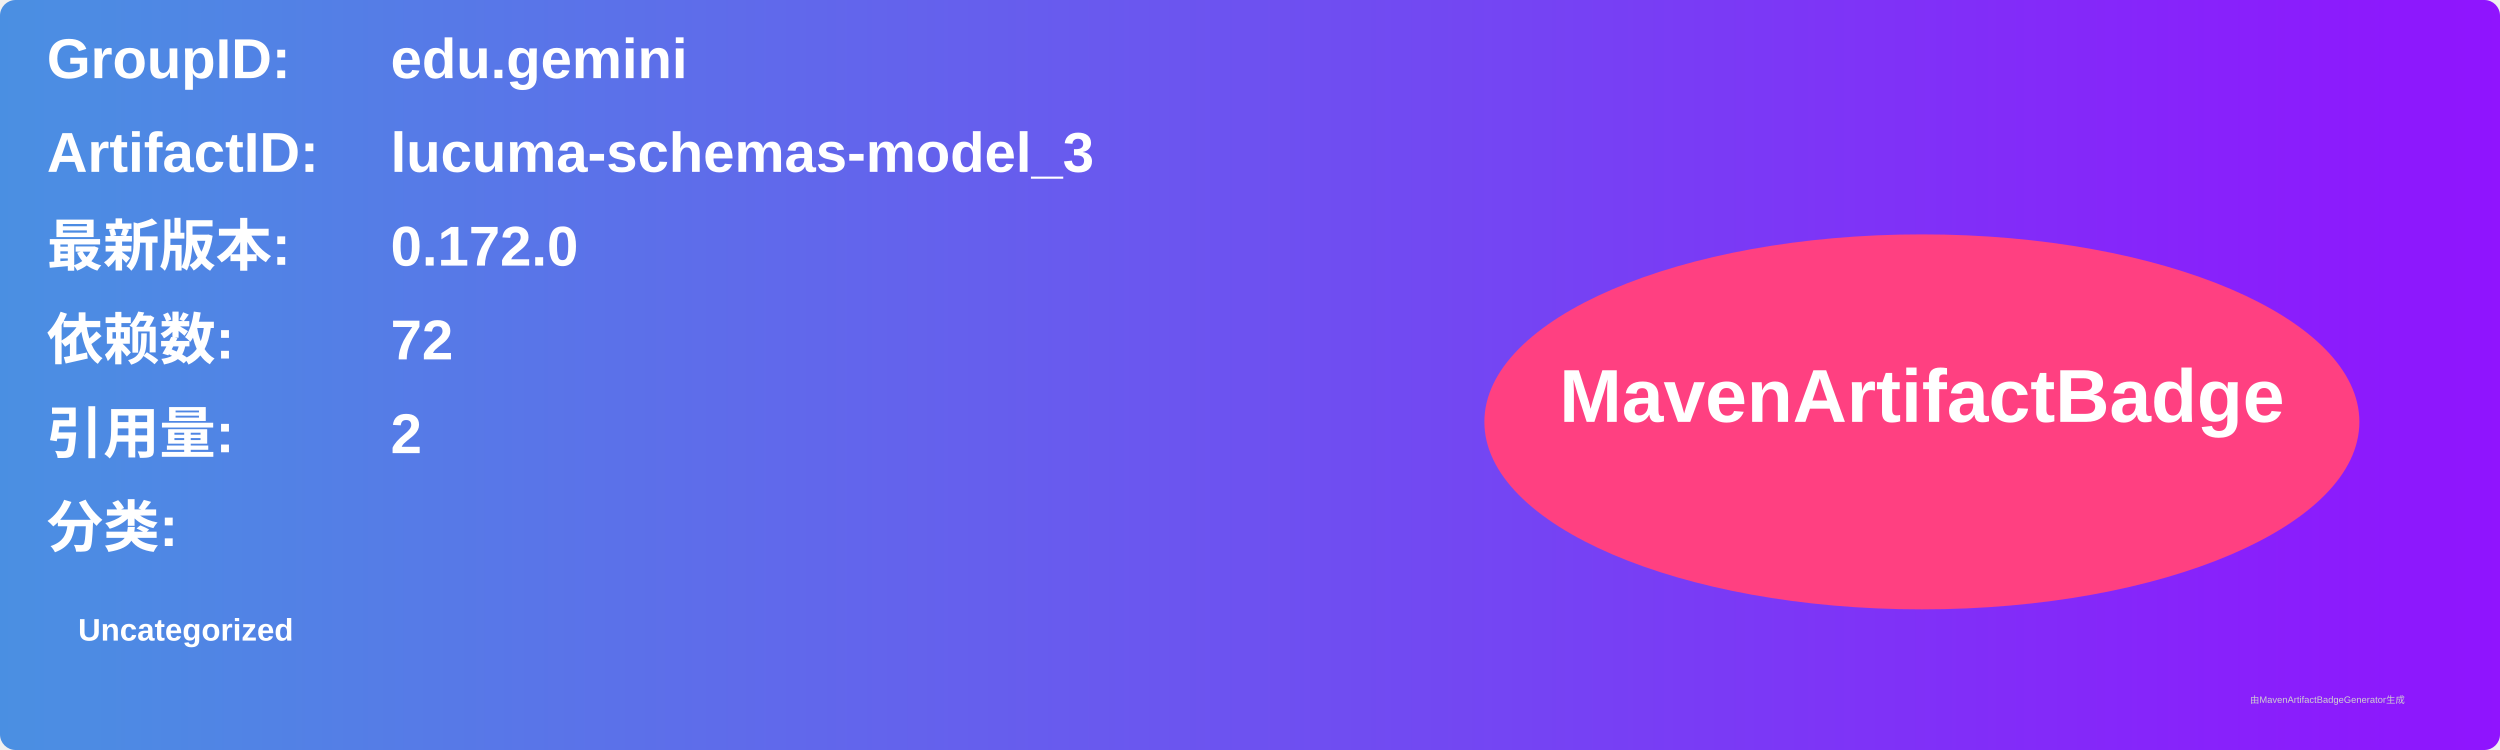
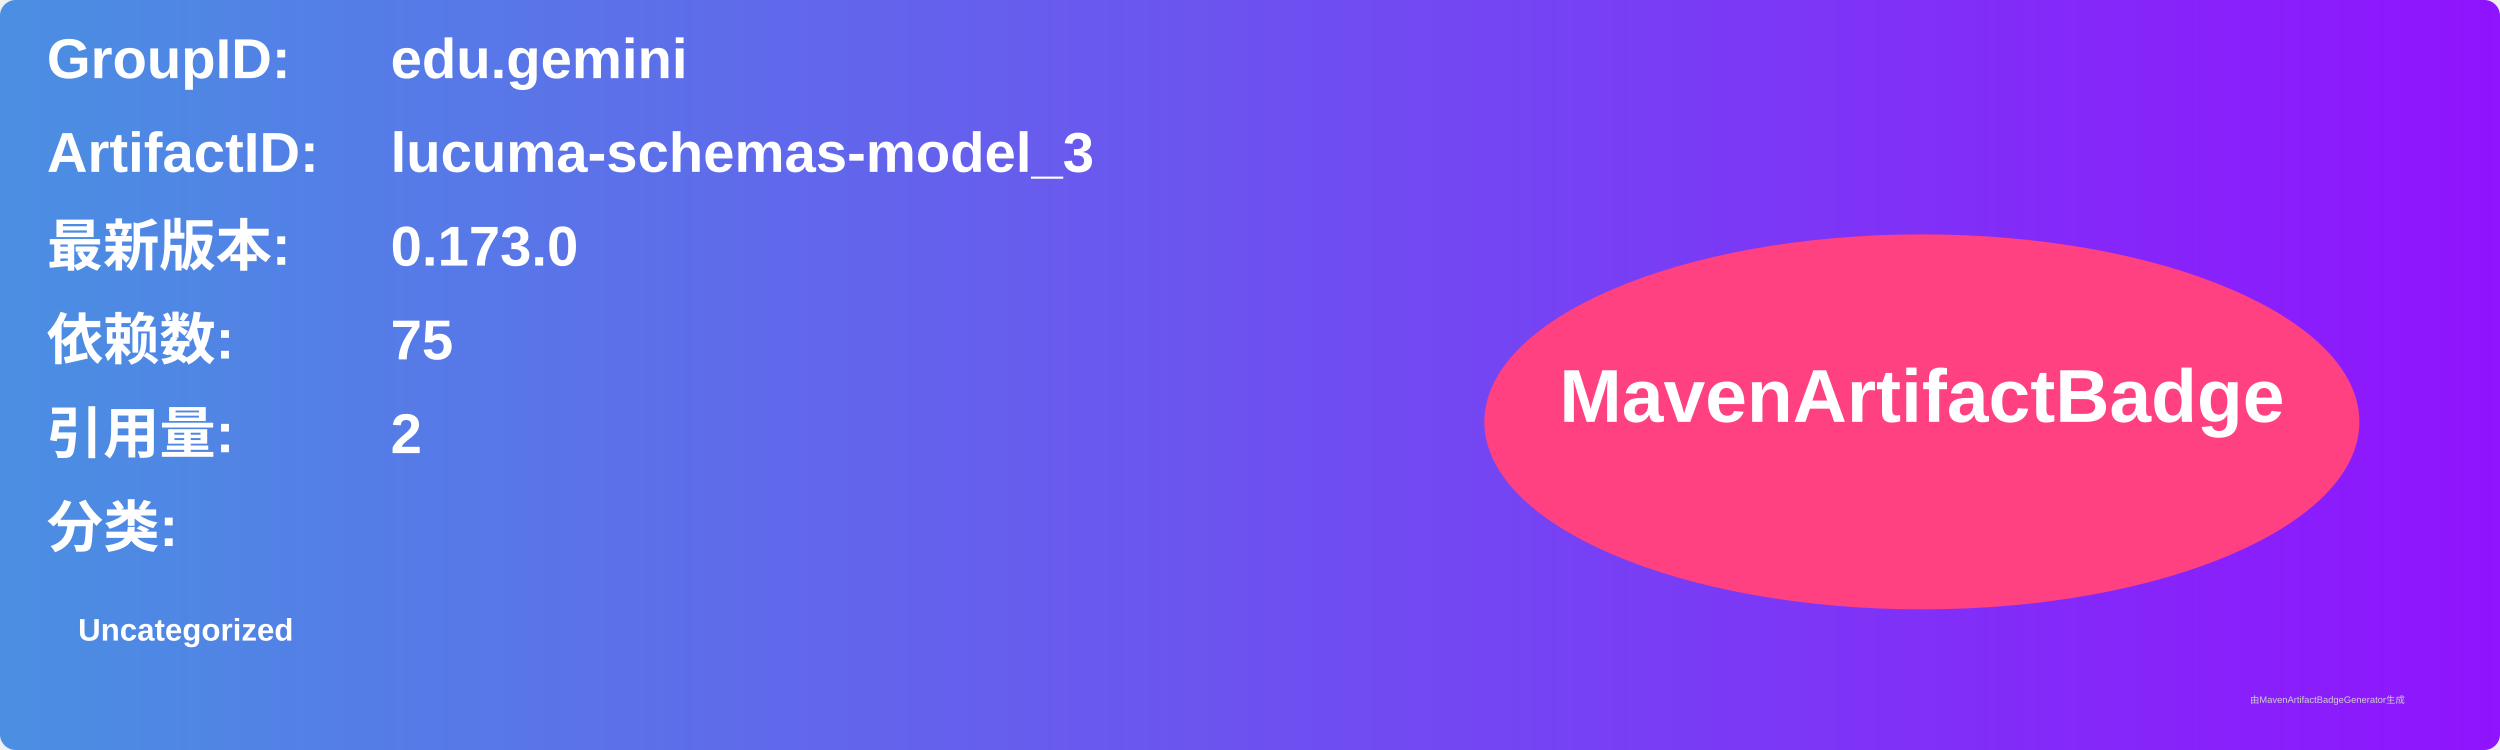
<svg xmlns="http://www.w3.org/2000/svg" width="800" height="240" viewBox="0 0 800 240">
  <linearGradient id="grad" x1="0%" y1="0%" x2="100%" y2="0%">
    <stop offset="0%" stop-color="#4a90e2" />
    <stop offset="100%" stop-color="#9013fe" />
  </linearGradient>
  <rect width="100%" height="100%" rx="5" ry="5" fill="url(#grad)" />
  <g transform="translate(15, 15)">
    <text x="0" y="10" font-family="Arial" font-size="18" fill="white" font-weight="bold" width="260">GroupID:</text>
    <text x="110" y="10" font-family="Arial" font-size="18" fill="white" font-weight="bold" width="460">edu.gemini</text>
    <text x="0" y="40" font-family="Arial" font-size="18" fill="white" font-weight="bold" width="260">ArtifactID:</text>
    <text x="110" y="40" font-family="Arial" font-size="18" fill="white" font-weight="bold" width="460">lucuma-schemas-model_3</text>
    <text x="0" y="70" font-family="Arial" font-size="18" fill="white" font-weight="bold">最新版本:</text>
    <text x="110" y="70" font-family="Arial" font-size="18" fill="white" font-weight="bold">
-       <tspan font-weight="bold">0.172.0</tspan>
+       <tspan font-weight="bold">0.173.0</tspan>
    </text>
    <text x="0" y="100" font-family="Arial" font-size="18" fill="white" font-weight="bold">依赖数: </text>
    <text x="110" y="100" font-family="Arial" font-size="18" fill="white">
-       <tspan font-weight="bold">72</tspan>
+       <tspan font-weight="bold">75</tspan>
    </text>
    <text x="0" y="130" font-family="Arial" font-size="18" fill="white" font-weight="bold">引用量: </text>
    <text x="110" y="130" font-family="Arial" font-size="18" fill="white">
      <tspan font-weight="bold">2</tspan>
    </text>
    <text x="0" y="160" font-family="Arial" font-size="18" fill="white" font-weight="bold">分类:</text>
    <text x="10" y="190" font-family="Arial" font-size="10" fill="white">
      <tspan font-weight="bold">Uncategorized</tspan>
    </text>
    <ellipse cx="600" cy="120" rx="140" ry="60" fill="#ff4081" />
    <text x="600" y="120" text-anchor="middle" font-family="Arial" font-size="24" fill="white" font-weight="bold">MavenArtifactBadge</text>
  </g>
  <text x="720" y="225" font-family="Arial" font-size="3" fill="#d0d0d0">由MavenArtifactBadgeGenerator生成</text>
</svg>
